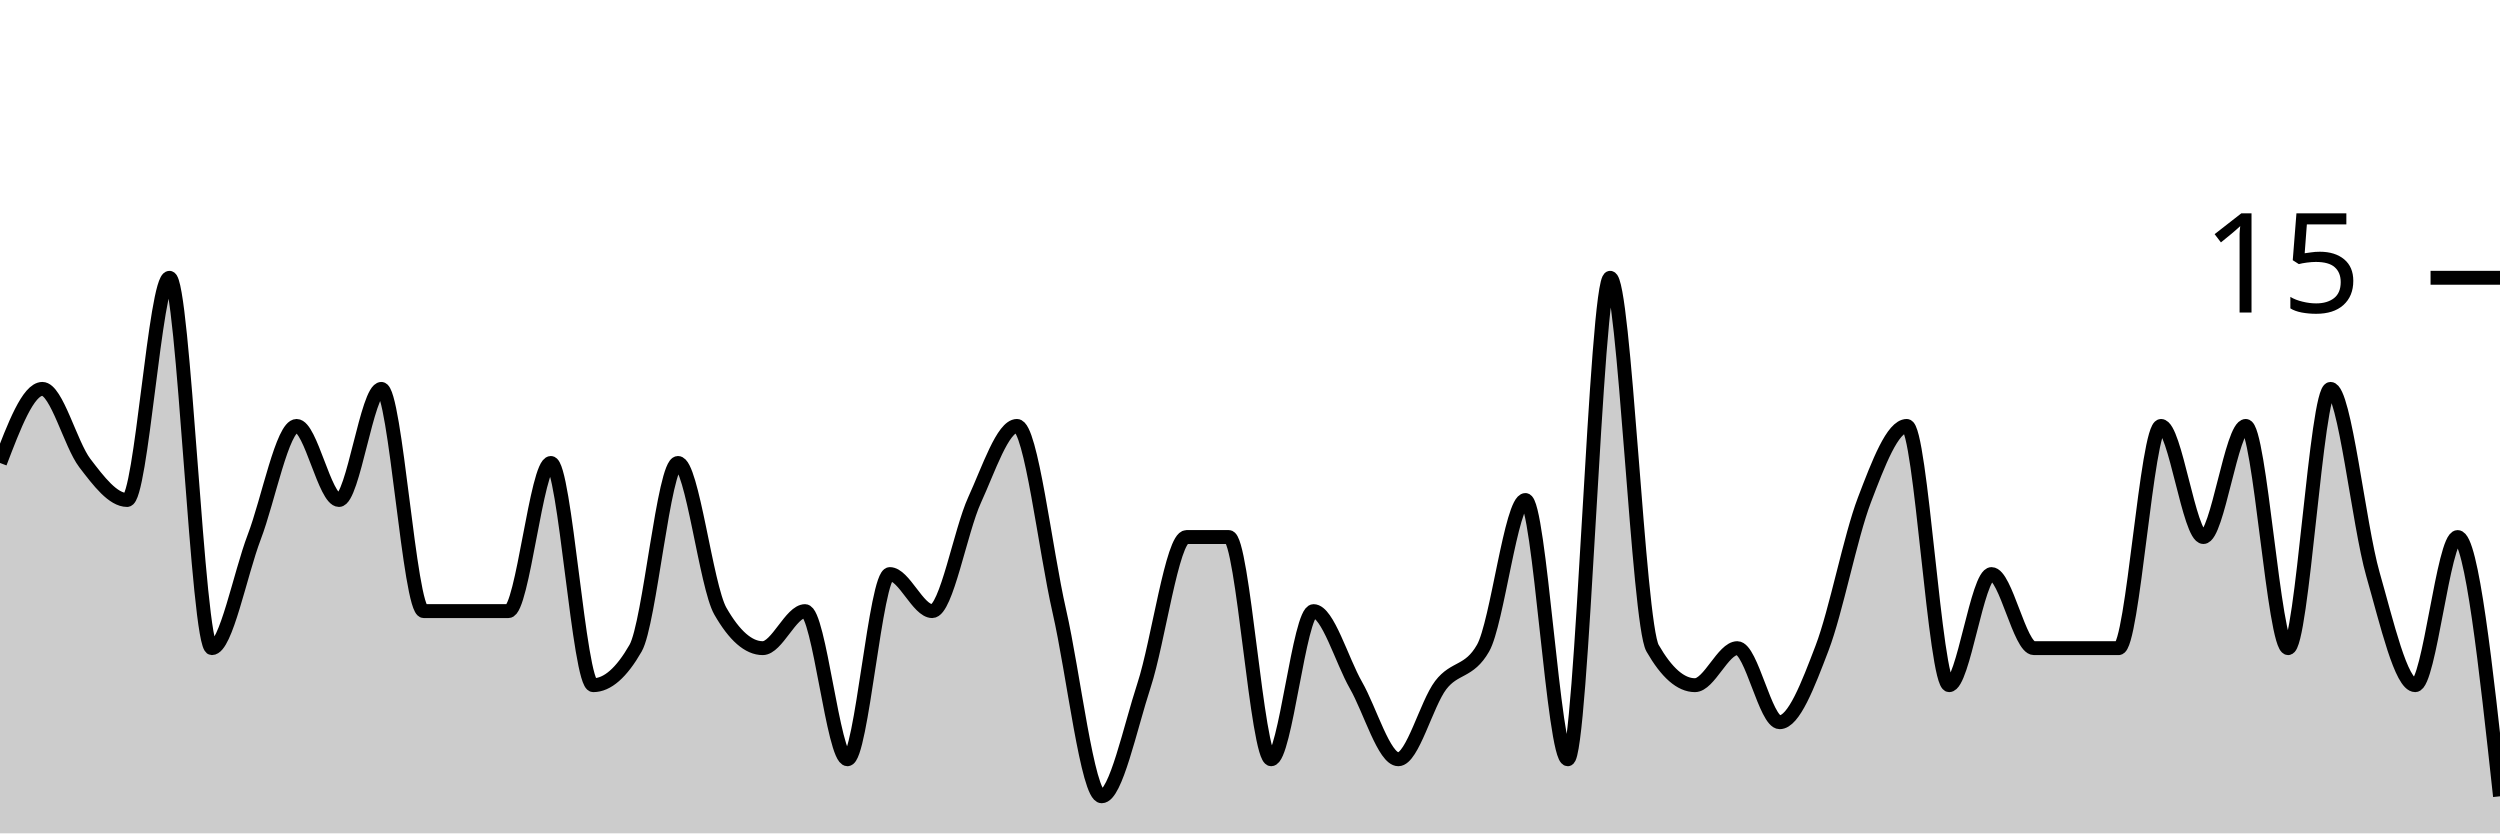
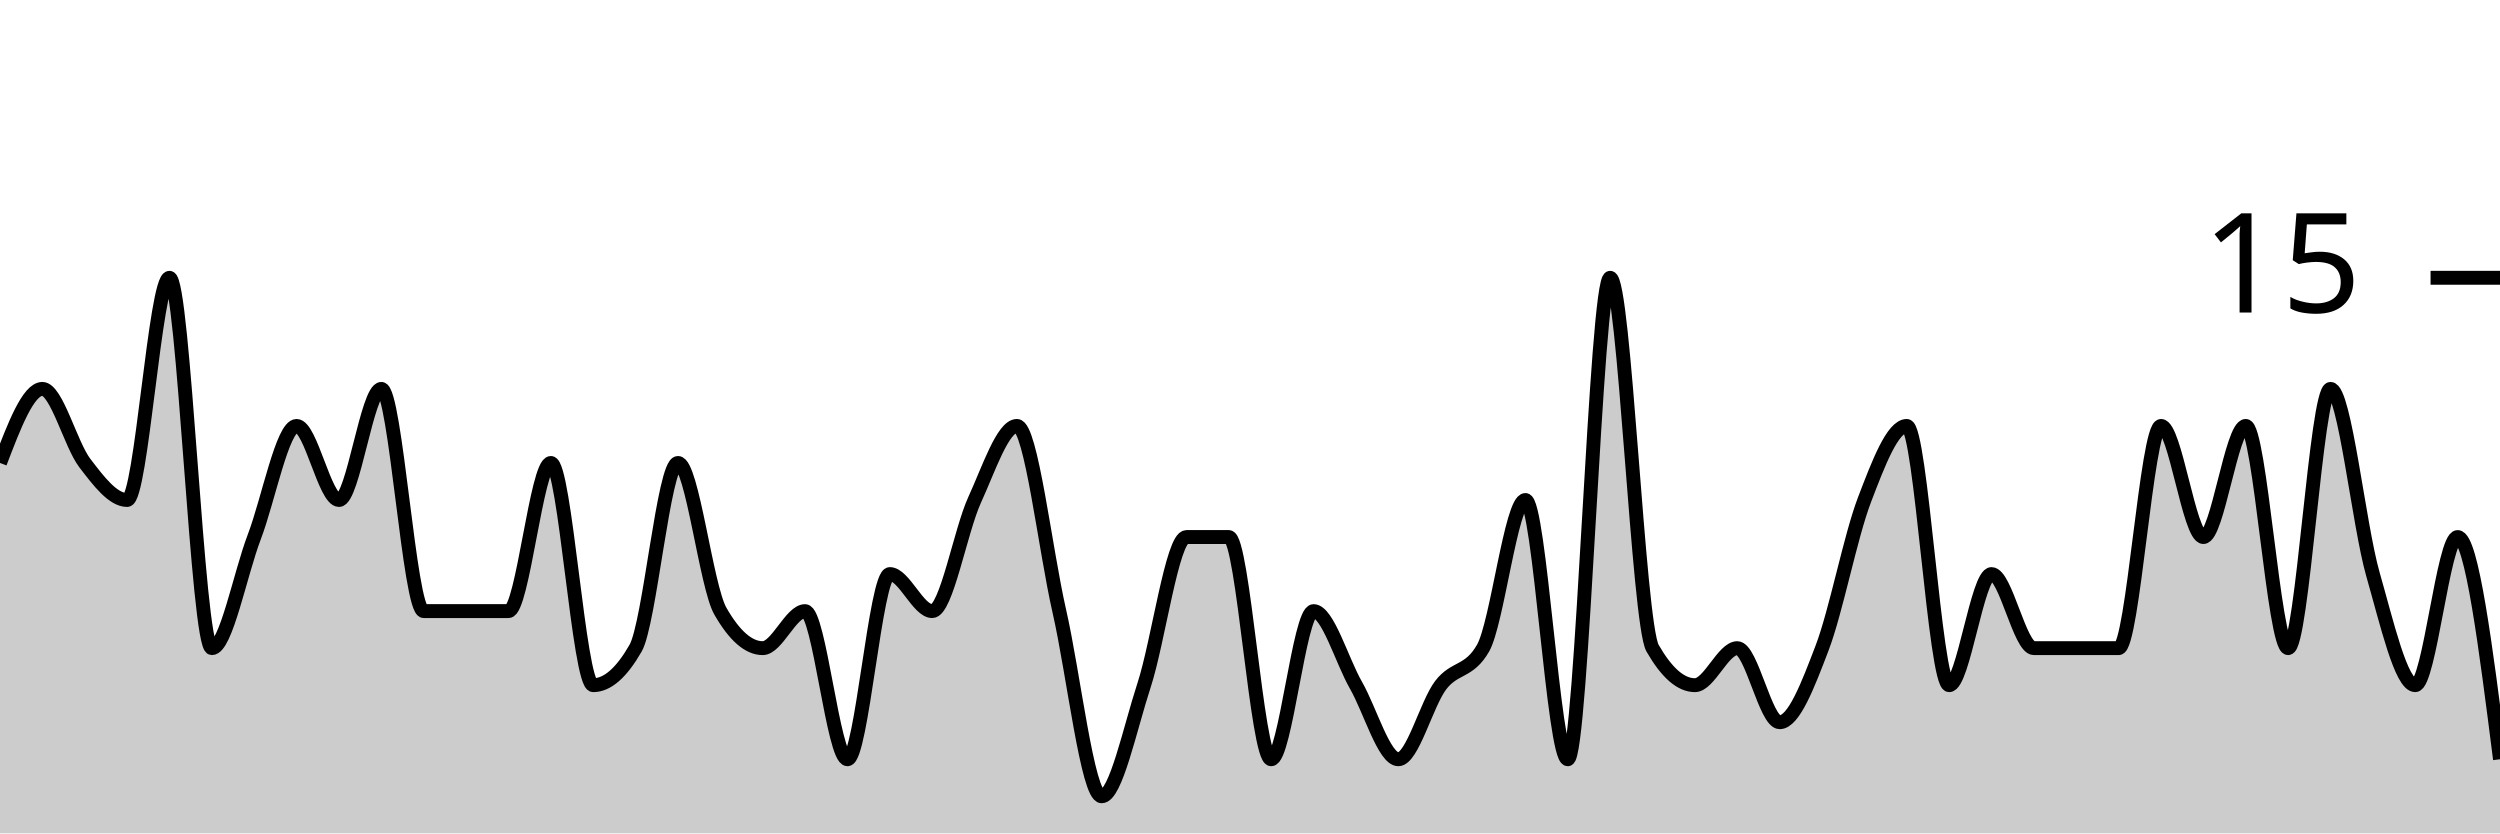
<svg xmlns="http://www.w3.org/2000/svg" viewBox="0 0 180 60">
  <g transform="translate(0,20)">
-     <path class="area" fill="rgba(0, 0, 0, 0.2)" d="M0,13.333C1.017,10.667,2.034,8,3.051,8C4.068,8,5.085,12,6.102,13.333C7.119,14.667,8.136,16,9.153,16C10.169,16,11.186,0,12.203,0C13.22,0,14.237,26.667,15.254,26.667C16.271,26.667,17.288,21.333,18.305,18.667C19.322,16,20.339,10.667,21.356,10.667C22.373,10.667,23.39,16,24.407,16C25.424,16,26.441,8,27.458,8C28.475,8,29.492,24,30.508,24C31.525,24,32.542,24,33.559,24C34.576,24,35.593,24,36.61,24C37.627,24,38.644,13.333,39.661,13.333C40.678,13.333,41.695,29.333,42.712,29.333C43.729,29.333,44.746,28.444,45.763,26.667C46.78,24.889,47.797,13.333,48.814,13.333C49.831,13.333,50.847,22.222,51.864,24C52.881,25.778,53.898,26.667,54.915,26.667C55.932,26.667,56.949,24,57.966,24C58.983,24,60,34.667,61.017,34.667C62.034,34.667,63.051,21.333,64.068,21.333C65.085,21.333,66.102,24,67.119,24C68.136,24,69.153,18.222,70.169,16C71.186,13.778,72.203,10.667,73.22,10.667C74.237,10.667,75.254,19.556,76.271,24C77.288,28.444,78.305,37.333,79.322,37.333C80.339,37.333,81.356,32.444,82.373,29.333C83.39,26.222,84.407,18.667,85.424,18.667C86.441,18.667,87.458,18.667,88.475,18.667C89.492,18.667,90.508,34.667,91.525,34.667C92.542,34.667,93.559,24,94.576,24C95.593,24,96.61,27.556,97.627,29.333C98.644,31.111,99.661,34.667,100.678,34.667C101.695,34.667,102.712,30.667,103.729,29.333C104.746,28,105.763,28.444,106.78,26.667C107.797,24.889,108.814,16,109.831,16C110.847,16,111.864,34.667,112.881,34.667C113.898,34.667,114.915,0,115.932,0C116.949,0,117.966,24.889,118.983,26.667C120,28.444,121.017,29.333,122.034,29.333C123.051,29.333,124.068,26.667,125.085,26.667C126.102,26.667,127.119,32,128.136,32C129.153,32,130.169,29.333,131.186,26.667C132.203,24,133.22,18.667,134.237,16C135.254,13.333,136.271,10.667,137.288,10.667C138.305,10.667,139.322,29.333,140.339,29.333C141.356,29.333,142.373,21.333,143.39,21.333C144.407,21.333,145.424,26.667,146.441,26.667C147.458,26.667,148.475,26.667,149.492,26.667C150.508,26.667,151.525,26.667,152.542,26.667C153.559,26.667,154.576,10.667,155.593,10.667C156.61,10.667,157.627,18.667,158.644,18.667C159.661,18.667,160.678,10.667,161.695,10.667C162.712,10.667,163.729,26.667,164.746,26.667C165.763,26.667,166.78,8,167.797,8C168.814,8,169.831,17.778,170.847,21.333C171.864,24.889,172.881,29.333,173.898,29.333C174.915,29.333,175.932,18.667,176.949,18.667C177.966,18.667,178.983,28,180,37.333L180,40C178.983,40,177.966,40,176.949,40C175.932,40,174.915,40,173.898,40C172.881,40,171.864,40,170.847,40C169.831,40,168.814,40,167.797,40C166.78,40,165.763,40,164.746,40C163.729,40,162.712,40,161.695,40C160.678,40,159.661,40,158.644,40C157.627,40,156.61,40,155.593,40C154.576,40,153.559,40,152.542,40C151.525,40,150.508,40,149.492,40C148.475,40,147.458,40,146.441,40C145.424,40,144.407,40,143.39,40C142.373,40,141.356,40,140.339,40C139.322,40,138.305,40,137.288,40C136.271,40,135.254,40,134.237,40C133.22,40,132.203,40,131.186,40C130.169,40,129.153,40,128.136,40C127.119,40,126.102,40,125.085,40C124.068,40,123.051,40,122.034,40C121.017,40,120,40,118.983,40C117.966,40,116.949,40,115.932,40C114.915,40,113.898,40,112.881,40C111.864,40,110.847,40,109.831,40C108.814,40,107.797,40,106.78,40C105.763,40,104.746,40,103.729,40C102.712,40,101.695,40,100.678,40C99.661,40,98.644,40,97.627,40C96.61,40,95.593,40,94.576,40C93.559,40,92.542,40,91.525,40C90.508,40,89.492,40,88.475,40C87.458,40,86.441,40,85.424,40C84.407,40,83.39,40,82.373,40C81.356,40,80.339,40,79.322,40C78.305,40,77.288,40,76.271,40C75.254,40,74.237,40,73.22,40C72.203,40,71.186,40,70.169,40C69.153,40,68.136,40,67.119,40C66.102,40,65.085,40,64.068,40C63.051,40,62.034,40,61.017,40C60,40,58.983,40,57.966,40C56.949,40,55.932,40,54.915,40C53.898,40,52.881,40,51.864,40C50.847,40,49.831,40,48.814,40C47.797,40,46.78,40,45.763,40C44.746,40,43.729,40,42.712,40C41.695,40,40.678,40,39.661,40C38.644,40,37.627,40,36.61,40C35.593,40,34.576,40,33.559,40C32.542,40,31.525,40,30.508,40C29.492,40,28.475,40,27.458,40C26.441,40,25.424,40,24.407,40C23.39,40,22.373,40,21.356,40C20.339,40,19.322,40,18.305,40C17.288,40,16.271,40,15.254,40C14.237,40,13.22,40,12.203,40C11.186,40,10.169,40,9.153,40C8.136,40,7.119,40,6.102,40C5.085,40,4.068,40,3.051,40C2.034,40,1.017,40,0,40Z" />
-     <path class="line" stroke="black" fill="none" d="M0,13.333C1.017,10.667,2.034,8,3.051,8C4.068,8,5.085,12,6.102,13.333C7.119,14.667,8.136,16,9.153,16C10.169,16,11.186,0,12.203,0C13.22,0,14.237,26.667,15.254,26.667C16.271,26.667,17.288,21.333,18.305,18.667C19.322,16,20.339,10.667,21.356,10.667C22.373,10.667,23.39,16,24.407,16C25.424,16,26.441,8,27.458,8C28.475,8,29.492,24,30.508,24C31.525,24,32.542,24,33.559,24C34.576,24,35.593,24,36.61,24C37.627,24,38.644,13.333,39.661,13.333C40.678,13.333,41.695,29.333,42.712,29.333C43.729,29.333,44.746,28.444,45.763,26.667C46.78,24.889,47.797,13.333,48.814,13.333C49.831,13.333,50.847,22.222,51.864,24C52.881,25.778,53.898,26.667,54.915,26.667C55.932,26.667,56.949,24,57.966,24C58.983,24,60,34.667,61.017,34.667C62.034,34.667,63.051,21.333,64.068,21.333C65.085,21.333,66.102,24,67.119,24C68.136,24,69.153,18.222,70.169,16C71.186,13.778,72.203,10.667,73.22,10.667C74.237,10.667,75.254,19.556,76.271,24C77.288,28.444,78.305,37.333,79.322,37.333C80.339,37.333,81.356,32.444,82.373,29.333C83.39,26.222,84.407,18.667,85.424,18.667C86.441,18.667,87.458,18.667,88.475,18.667C89.492,18.667,90.508,34.667,91.525,34.667C92.542,34.667,93.559,24,94.576,24C95.593,24,96.61,27.556,97.627,29.333C98.644,31.111,99.661,34.667,100.678,34.667C101.695,34.667,102.712,30.667,103.729,29.333C104.746,28,105.763,28.444,106.78,26.667C107.797,24.889,108.814,16,109.831,16C110.847,16,111.864,34.667,112.881,34.667C113.898,34.667,114.915,0,115.932,0C116.949,0,117.966,24.889,118.983,26.667C120,28.444,121.017,29.333,122.034,29.333C123.051,29.333,124.068,26.667,125.085,26.667C126.102,26.667,127.119,32,128.136,32C129.153,32,130.169,29.333,131.186,26.667C132.203,24,133.22,18.667,134.237,16C135.254,13.333,136.271,10.667,137.288,10.667C138.305,10.667,139.322,29.333,140.339,29.333C141.356,29.333,142.373,21.333,143.39,21.333C144.407,21.333,145.424,26.667,146.441,26.667C147.458,26.667,148.475,26.667,149.492,26.667C150.508,26.667,151.525,26.667,152.542,26.667C153.559,26.667,154.576,10.667,155.593,10.667C156.61,10.667,157.627,18.667,158.644,18.667C159.661,18.667,160.678,10.667,161.695,10.667C162.712,10.667,163.729,26.667,164.746,26.667C165.763,26.667,166.78,8,167.797,8C168.814,8,169.831,17.778,170.847,21.333C171.864,24.889,172.881,29.333,173.898,29.333C174.915,29.333,175.932,18.667,176.949,18.667C177.966,18.667,178.983,28,180,37.333" />
+     <path class="area" fill="rgba(0, 0, 0, 0.2)" d="M0,13.333C1.017,10.667,2.034,8,3.051,8C4.068,8,5.085,12,6.102,13.333C7.119,14.667,8.136,16,9.153,16C10.169,16,11.186,0,12.203,0C13.22,0,14.237,26.667,15.254,26.667C16.271,26.667,17.288,21.333,18.305,18.667C19.322,16,20.339,10.667,21.356,10.667C22.373,10.667,23.39,16,24.407,16C25.424,16,26.441,8,27.458,8C28.475,8,29.492,24,30.508,24C31.525,24,32.542,24,33.559,24C34.576,24,35.593,24,36.61,24C37.627,24,38.644,13.333,39.661,13.333C40.678,13.333,41.695,29.333,42.712,29.333C43.729,29.333,44.746,28.444,45.763,26.667C46.78,24.889,47.797,13.333,48.814,13.333C49.831,13.333,50.847,22.222,51.864,24C52.881,25.778,53.898,26.667,54.915,26.667C55.932,26.667,56.949,24,57.966,24C58.983,24,60,34.667,61.017,34.667C62.034,34.667,63.051,21.333,64.068,21.333C65.085,21.333,66.102,24,67.119,24C68.136,24,69.153,18.222,70.169,16C71.186,13.778,72.203,10.667,73.22,10.667C74.237,10.667,75.254,19.556,76.271,24C77.288,28.444,78.305,37.333,79.322,37.333C80.339,37.333,81.356,32.444,82.373,29.333C83.39,26.222,84.407,18.667,85.424,18.667C86.441,18.667,87.458,18.667,88.475,18.667C89.492,18.667,90.508,34.667,91.525,34.667C92.542,34.667,93.559,24,94.576,24C95.593,24,96.61,27.556,97.627,29.333C98.644,31.111,99.661,34.667,100.678,34.667C101.695,34.667,102.712,30.667,103.729,29.333C104.746,28,105.763,28.444,106.78,26.667C107.797,24.889,108.814,16,109.831,16C110.847,16,111.864,34.667,112.881,34.667C113.898,34.667,114.915,0,115.932,0C116.949,0,117.966,24.889,118.983,26.667C120,28.444,121.017,29.333,122.034,29.333C123.051,29.333,124.068,26.667,125.085,26.667C126.102,26.667,127.119,32,128.136,32C129.153,32,130.169,29.333,131.186,26.667C132.203,24,133.22,18.667,134.237,16C135.254,13.333,136.271,10.667,137.288,10.667C138.305,10.667,139.322,29.333,140.339,29.333C141.356,29.333,142.373,21.333,143.39,21.333C144.407,21.333,145.424,26.667,146.441,26.667C147.458,26.667,148.475,26.667,149.492,26.667C150.508,26.667,151.525,26.667,152.542,26.667C153.559,26.667,154.576,10.667,155.593,10.667C156.61,10.667,157.627,18.667,158.644,18.667C159.661,18.667,160.678,10.667,161.695,10.667C162.712,10.667,163.729,26.667,164.746,26.667C165.763,26.667,166.78,8,167.797,8C168.814,8,169.831,17.778,170.847,21.333C171.864,24.889,172.881,29.333,173.898,29.333C174.915,29.333,175.932,18.667,176.949,18.667C177.966,18.667,178.983,26.667,180,34.667L180,40C178.983,40,177.966,40,176.949,40C175.932,40,174.915,40,173.898,40C172.881,40,171.864,40,170.847,40C169.831,40,168.814,40,167.797,40C166.78,40,165.763,40,164.746,40C163.729,40,162.712,40,161.695,40C160.678,40,159.661,40,158.644,40C157.627,40,156.61,40,155.593,40C154.576,40,153.559,40,152.542,40C151.525,40,150.508,40,149.492,40C148.475,40,147.458,40,146.441,40C145.424,40,144.407,40,143.39,40C142.373,40,141.356,40,140.339,40C139.322,40,138.305,40,137.288,40C136.271,40,135.254,40,134.237,40C133.22,40,132.203,40,131.186,40C130.169,40,129.153,40,128.136,40C127.119,40,126.102,40,125.085,40C124.068,40,123.051,40,122.034,40C121.017,40,120,40,118.983,40C117.966,40,116.949,40,115.932,40C114.915,40,113.898,40,112.881,40C111.864,40,110.847,40,109.831,40C108.814,40,107.797,40,106.78,40C105.763,40,104.746,40,103.729,40C102.712,40,101.695,40,100.678,40C99.661,40,98.644,40,97.627,40C96.61,40,95.593,40,94.576,40C93.559,40,92.542,40,91.525,40C90.508,40,89.492,40,88.475,40C87.458,40,86.441,40,85.424,40C84.407,40,83.39,40,82.373,40C81.356,40,80.339,40,79.322,40C78.305,40,77.288,40,76.271,40C75.254,40,74.237,40,73.22,40C72.203,40,71.186,40,70.169,40C69.153,40,68.136,40,67.119,40C66.102,40,65.085,40,64.068,40C63.051,40,62.034,40,61.017,40C60,40,58.983,40,57.966,40C56.949,40,55.932,40,54.915,40C53.898,40,52.881,40,51.864,40C50.847,40,49.831,40,48.814,40C47.797,40,46.78,40,45.763,40C44.746,40,43.729,40,42.712,40C41.695,40,40.678,40,39.661,40C38.644,40,37.627,40,36.61,40C35.593,40,34.576,40,33.559,40C32.542,40,31.525,40,30.508,40C29.492,40,28.475,40,27.458,40C26.441,40,25.424,40,24.407,40C23.39,40,22.373,40,21.356,40C20.339,40,19.322,40,18.305,40C17.288,40,16.271,40,15.254,40C14.237,40,13.22,40,12.203,40C11.186,40,10.169,40,9.153,40C8.136,40,7.119,40,6.102,40C5.085,40,4.068,40,3.051,40C2.034,40,1.017,40,0,40Z" />
+     <path class="line" stroke="black" fill="none" d="M0,13.333C1.017,10.667,2.034,8,3.051,8C4.068,8,5.085,12,6.102,13.333C7.119,14.667,8.136,16,9.153,16C10.169,16,11.186,0,12.203,0C13.22,0,14.237,26.667,15.254,26.667C16.271,26.667,17.288,21.333,18.305,18.667C19.322,16,20.339,10.667,21.356,10.667C22.373,10.667,23.39,16,24.407,16C25.424,16,26.441,8,27.458,8C28.475,8,29.492,24,30.508,24C31.525,24,32.542,24,33.559,24C34.576,24,35.593,24,36.61,24C37.627,24,38.644,13.333,39.661,13.333C40.678,13.333,41.695,29.333,42.712,29.333C43.729,29.333,44.746,28.444,45.763,26.667C46.78,24.889,47.797,13.333,48.814,13.333C49.831,13.333,50.847,22.222,51.864,24C52.881,25.778,53.898,26.667,54.915,26.667C55.932,26.667,56.949,24,57.966,24C58.983,24,60,34.667,61.017,34.667C62.034,34.667,63.051,21.333,64.068,21.333C65.085,21.333,66.102,24,67.119,24C68.136,24,69.153,18.222,70.169,16C71.186,13.778,72.203,10.667,73.22,10.667C74.237,10.667,75.254,19.556,76.271,24C77.288,28.444,78.305,37.333,79.322,37.333C80.339,37.333,81.356,32.444,82.373,29.333C83.39,26.222,84.407,18.667,85.424,18.667C86.441,18.667,87.458,18.667,88.475,18.667C89.492,18.667,90.508,34.667,91.525,34.667C92.542,34.667,93.559,24,94.576,24C95.593,24,96.61,27.556,97.627,29.333C98.644,31.111,99.661,34.667,100.678,34.667C101.695,34.667,102.712,30.667,103.729,29.333C104.746,28,105.763,28.444,106.78,26.667C107.797,24.889,108.814,16,109.831,16C110.847,16,111.864,34.667,112.881,34.667C113.898,34.667,114.915,0,115.932,0C116.949,0,117.966,24.889,118.983,26.667C120,28.444,121.017,29.333,122.034,29.333C123.051,29.333,124.068,26.667,125.085,26.667C126.102,26.667,127.119,32,128.136,32C129.153,32,130.169,29.333,131.186,26.667C132.203,24,133.22,18.667,134.237,16C135.254,13.333,136.271,10.667,137.288,10.667C138.305,10.667,139.322,29.333,140.339,29.333C141.356,29.333,142.373,21.333,143.39,21.333C144.407,21.333,145.424,26.667,146.441,26.667C147.458,26.667,148.475,26.667,149.492,26.667C150.508,26.667,151.525,26.667,152.542,26.667C153.559,26.667,154.576,10.667,155.593,10.667C156.61,10.667,157.627,18.667,158.644,18.667C159.661,18.667,160.678,10.667,161.695,10.667C162.712,10.667,163.729,26.667,164.746,26.667C165.763,26.667,166.78,8,167.797,8C168.814,8,169.831,17.778,170.847,21.333C171.864,24.889,172.881,29.333,173.898,29.333C174.915,29.333,175.932,18.667,176.949,18.667C177.966,18.667,178.983,26.667,180,34.667" />
    <path class="axis-ceiling" stroke-width="1" stroke="black" fill="none" d="M175,0L180,0" />
    <text class="axis-ceiling-label" font-family="sans-serif" text-anchor="end" font-size="10px" x="170" y="2.5">15</text>
  </g>
</svg>
